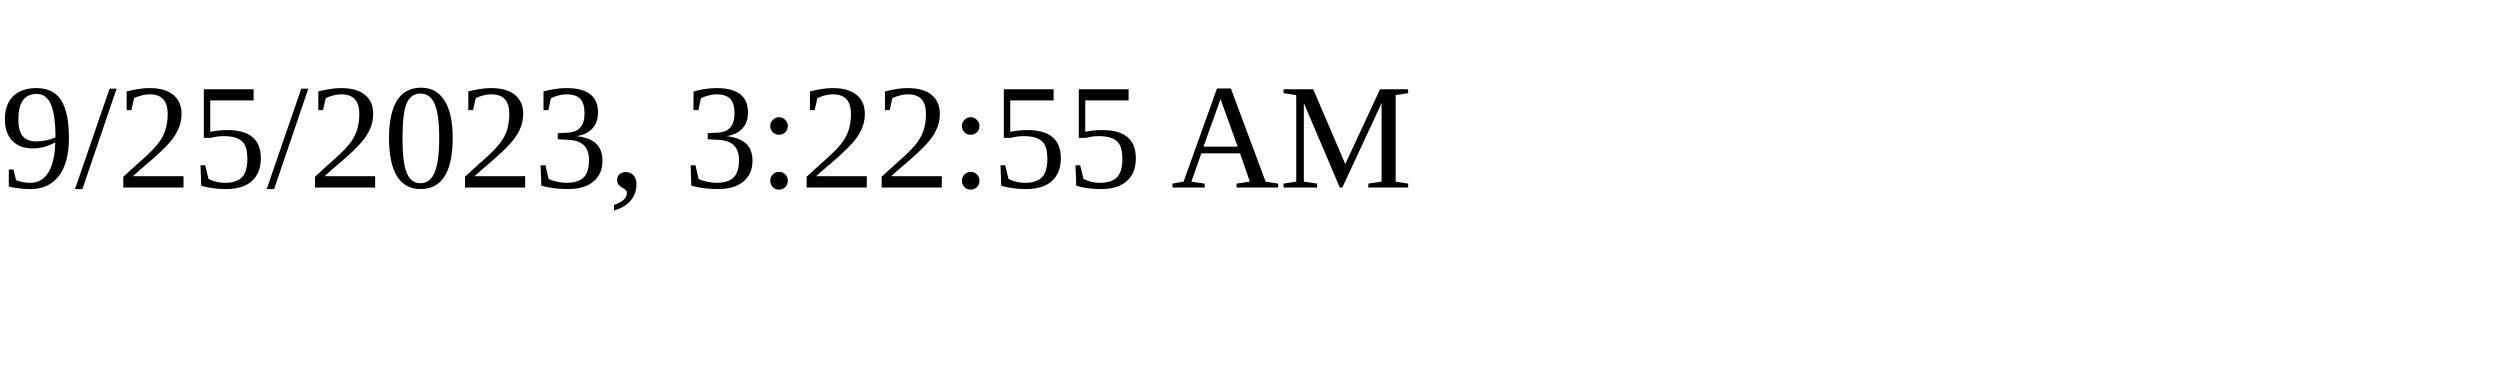
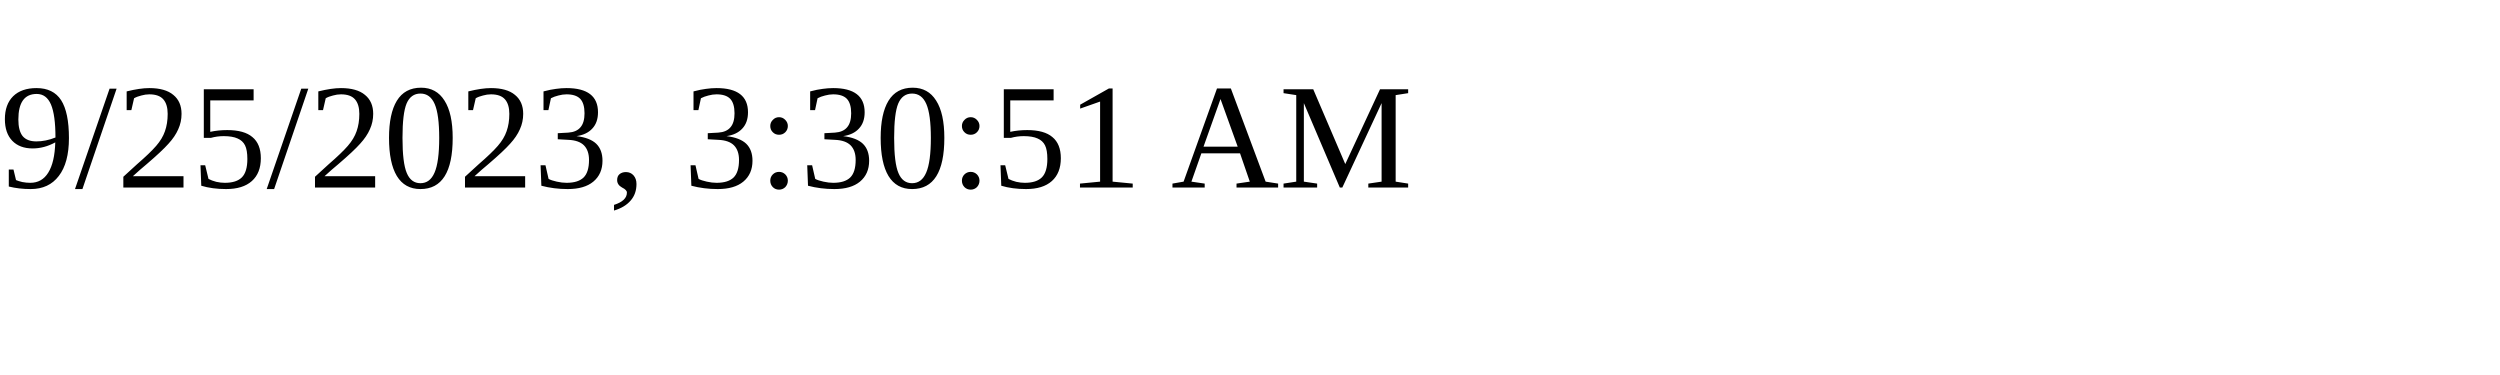
<svg xmlns="http://www.w3.org/2000/svg" height="30" width="200">
-   <text x="0" y="15">9/25/2023, 3:22:55 AM</text>
+   <text x="0" y="15">9/25/2023, 3:30:51 AM</text>
</svg>
